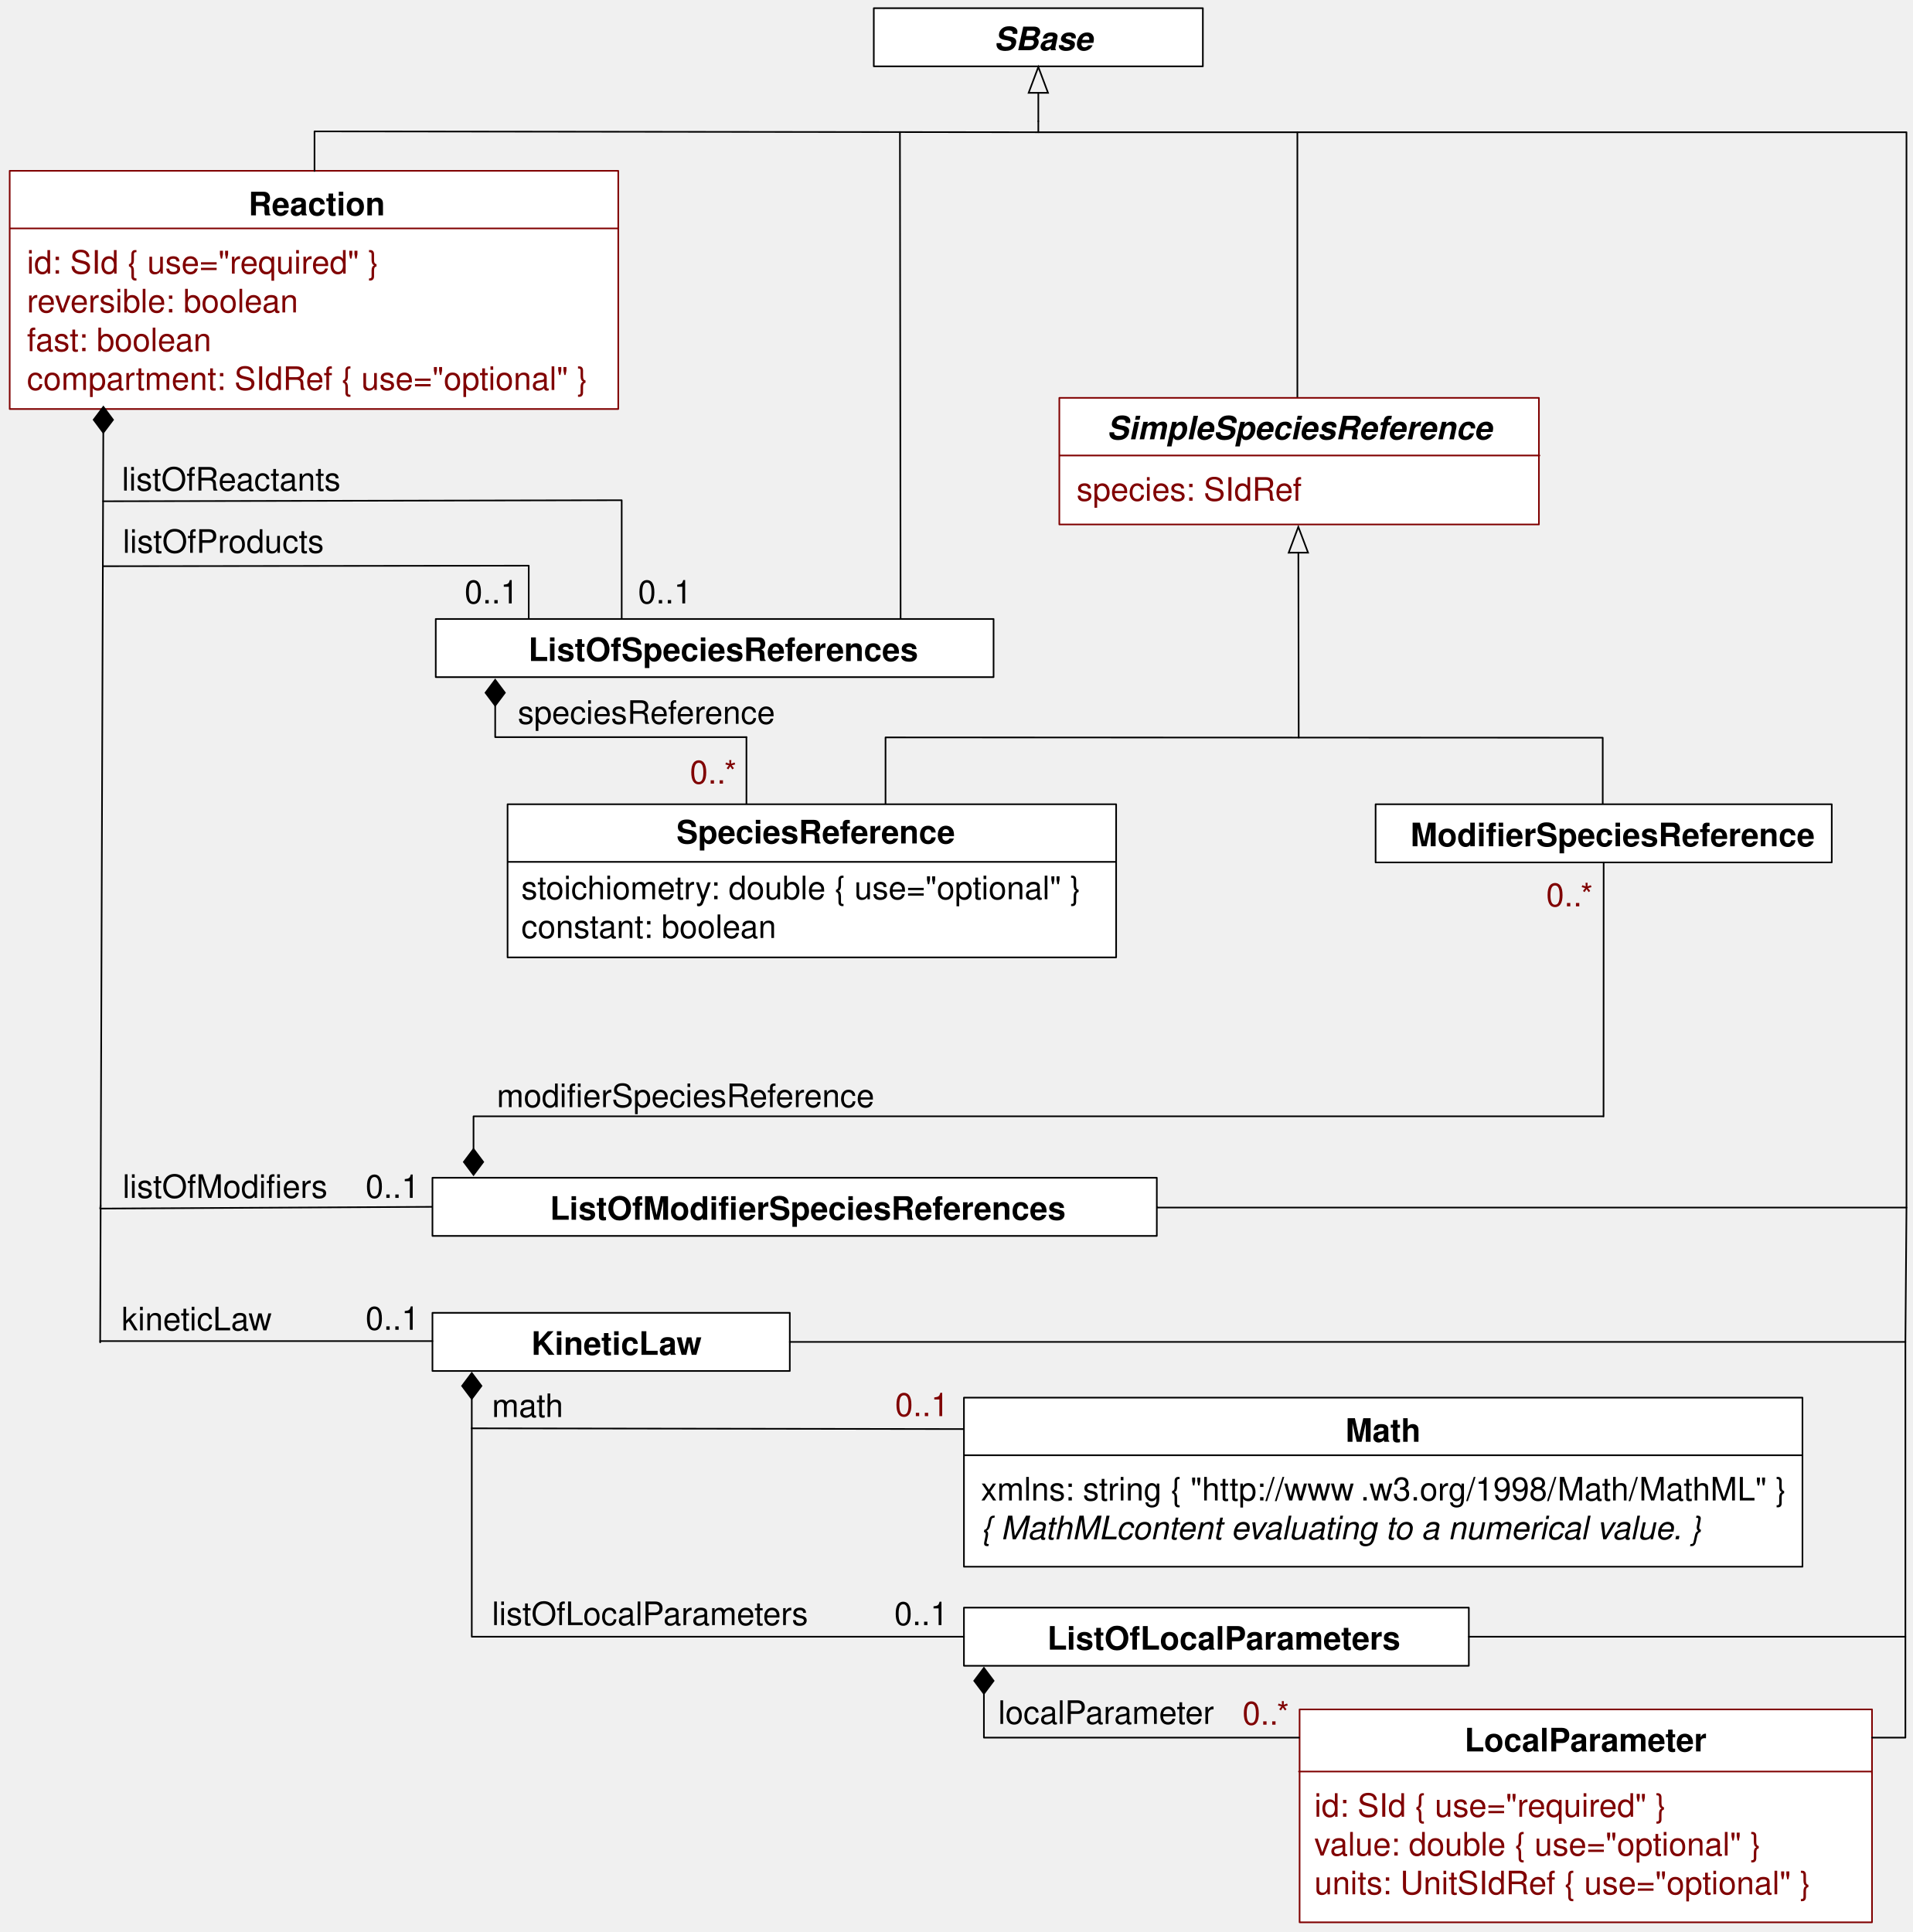
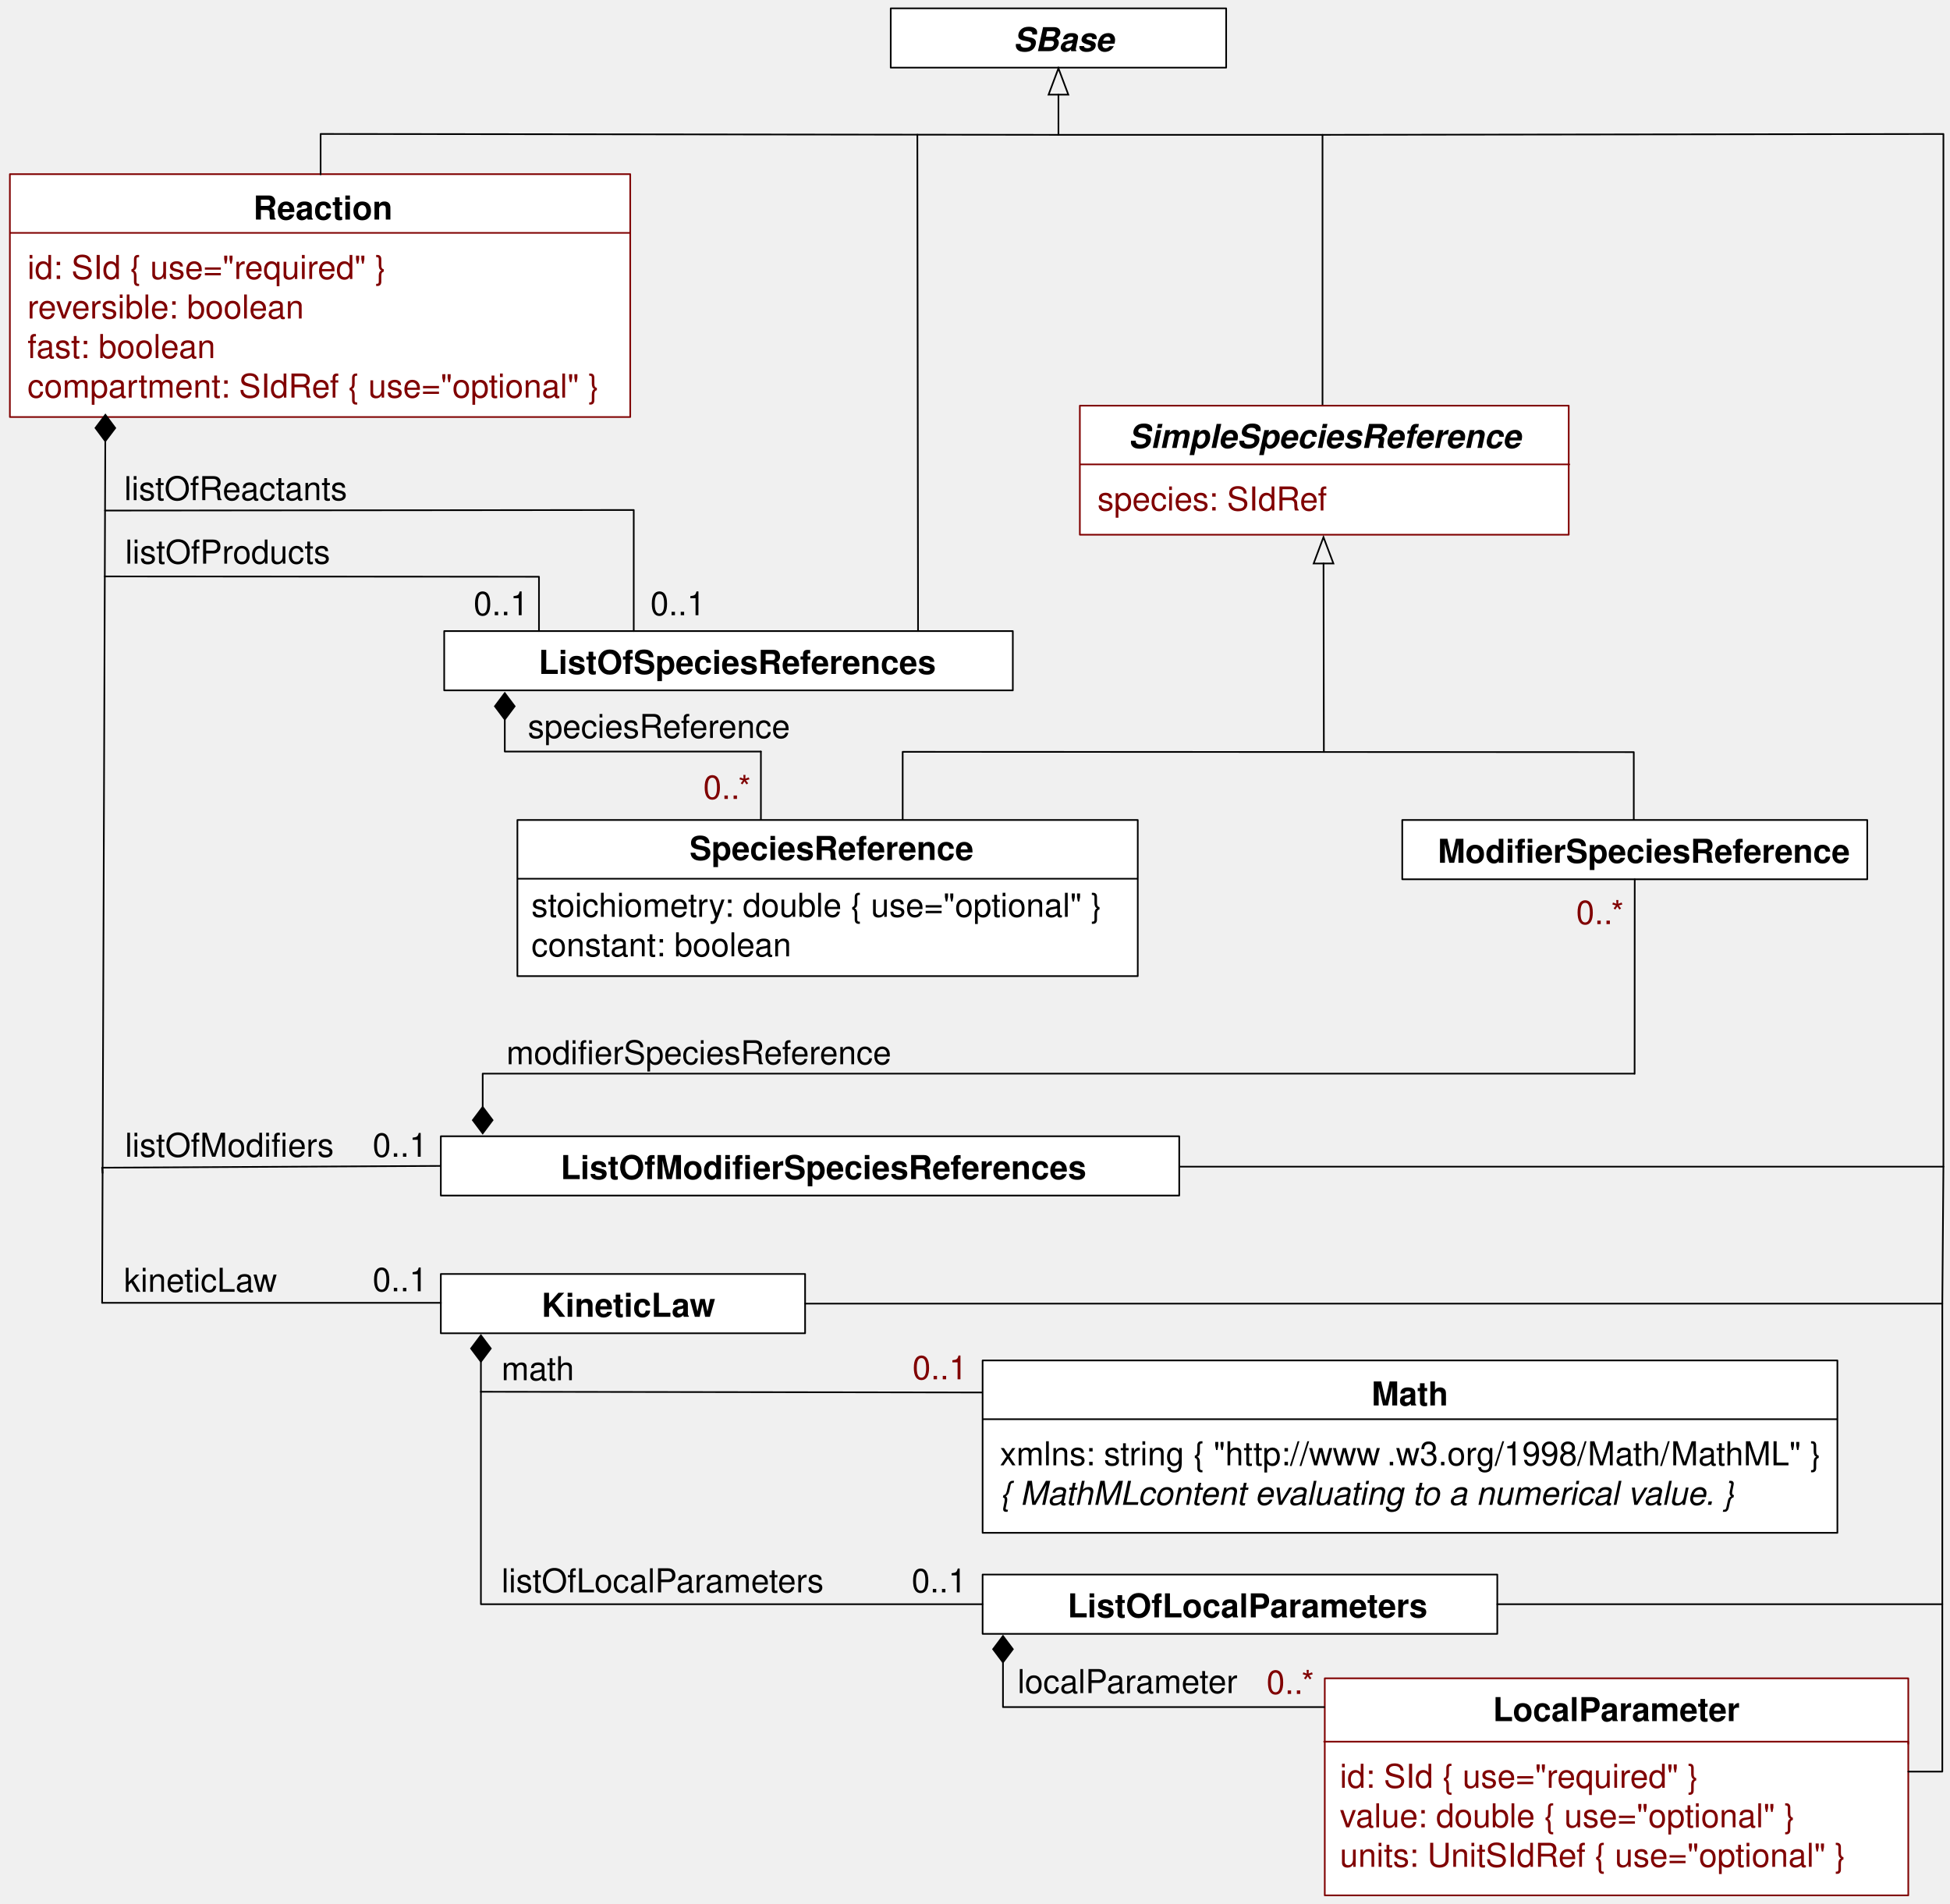
- <svg xmlns="http://www.w3.org/2000/svg" version="1.1" viewBox="42 31 592 598" width="592pt" height="598pt">
+ <svg xmlns="http://www.w3.org/2000/svg" version="1.1" viewBox="42 31 592 578" width="592pt" height="578pt">
  <defs>
    <font-face font-family="Helvetica" font-size="10" units-per-em="1000" underline-position="-75.684" underline-thickness="49.316" slope="0" x-height="532.227" cap-height="719.727" ascent="770.02" descent="-229.98" font-weight="bold">
      <font-face-src>
        <font-face-name name="Helvetica-Bold" />
      </font-face-src>
    </font-face>
    <font-face font-family="Helvetica" font-size="10" units-per-em="1000" underline-position="-75.684" underline-thickness="49.316" slope="0" x-height="522.949" cap-height="717.285" ascent="770.02" descent="-229.98" font-weight="500">
      <font-face-src>
        <font-face-name name="Helvetica" />
      </font-face-src>
    </font-face>
    <font-face font-family="Helvetica" font-size="10" units-per-em="1000" underline-position="-75.684" underline-thickness="49.316" slope="-1200" x-height="539.551" cap-height="719.727" ascent="770.02" descent="-229.98" font-style="italic" font-weight="bold">
      <font-face-src>
        <font-face-name name="Helvetica-BoldOblique" />
      </font-face-src>
    </font-face>
    <marker orient="auto" overflow="visible" markerUnits="strokeWidth" id="FilledDiamond_Marker" viewBox="-17 -7 18 14" markerWidth="18" markerHeight="14" color="black">
      <g>
        <path d="M -16 0 L -8 6 L 0 0 L -8 -6 Z" fill="currentColor" stroke="currentColor" stroke-width="1" />
      </g>
    </marker>
    <font-face font-family="Helvetica" font-size="10" units-per-em="1000" underline-position="-75.684" underline-thickness="49.316" slope="-1200" x-height="522.949" cap-height="717.285" ascent="770.02" descent="-229.98" font-style="italic" font-weight="500">
      <font-face-src>
        <font-face-name name="Helvetica-Oblique" />
      </font-face-src>
    </font-face>
    <marker orient="auto" overflow="visible" markerUnits="strokeWidth" id="FilledDiamond_Marker_2" viewBox="-1 -7 18 14" markerWidth="18" markerHeight="14" color="black">
      <g>
        <path d="M 16 0 L 8 -6 L 0 0 L 8 6 Z" fill="currentColor" stroke="currentColor" stroke-width="1" />
      </g>
    </marker>
    <marker orient="auto" overflow="visible" markerUnits="strokeWidth" id="Arrow_Marker" viewBox="-17 -7 18 14" markerWidth="18" markerHeight="14" color="black">
      <g>
        <path d="M -16 0 L 0 6 L 0 -6 Z" fill="none" stroke="currentColor" stroke-width="1" />
      </g>
    </marker>
  </defs>
  <g stroke="none" stroke-opacity="1" stroke-dasharray="none" fill="none" fill-opacity="1">
    <g>
      <rect x="45" y="83.867" width="188.333" height="73.733" fill="white" />
      <rect x="45" y="83.867" width="188.333" height="73.733" stroke="maroon" stroke-linecap="round" stroke-linejoin="round" stroke-width=".5" />
      <text transform="translate(113.693 87.65113)" fill="black">
        <tspan font-family="Helvetica" font-size="10" font-weight="bold" x="5.21" y="10" textLength="42.231">Reaction</tspan>
      </text>
      <line x1="45.107" y1="101.7" x2="233.082" y2="101.7" stroke="maroon" stroke-linecap="round" stroke-linejoin="round" stroke-width=".5" />
      <text transform="translate(50.333 105.6997)" fill="maroon">
        <tspan font-family="Helvetica" font-size="10" font-weight="500" fill="maroon" x="0" y="10" textLength="111.895">id: SId  { use="required" }</tspan>
        <tspan font-family="Helvetica" font-size="10" font-weight="500" fill="maroon" x="0" y="22" textLength="87.275">reversible: boolean </tspan>
        <tspan font-family="Helvetica" font-size="10" font-weight="500" fill="maroon" x="0" y="34" textLength="60.044">fast: boolean </tspan>
        <tspan font-family="Helvetica" font-size="10" font-weight="500" fill="maroon" x="0" y="46" textLength="176.367">compartment: SIdRef  { use="optional" }</tspan>
      </text>
-       <rect x="175.833" y="437.351" width="110.586" height="18" fill="white" />
-       <rect x="175.833" y="437.351" width="110.586" height="18" stroke="black" stroke-linecap="round" stroke-linejoin="round" stroke-width=".5" />
-       <text transform="translate(194.471 440.351)" fill="black">
+       <rect x="175.833" y="417.764" width="110.586" height="18" fill="white" />
+       <rect x="175.833" y="417.764" width="110.586" height="18" stroke="black" stroke-linecap="round" stroke-linejoin="round" stroke-width=".5" />
+       <text transform="translate(194.471 420.7637)" fill="black">
        <tspan font-family="Helvetica" font-size="10" font-weight="bold" x="11.974" y="10" textLength="52.788">KineticLaw</tspan>
      </text>
      <rect x="312.417" y="33.533" width="101.833" height="18" fill="white" />
      <rect x="312.417" y="33.533" width="101.833" height="18" stroke="black" stroke-linecap="round" stroke-linejoin="round" stroke-width=".5" />
      <text transform="translate(329.738 36.53333)" fill="black">
        <tspan font-family="Helvetica" font-size="10" font-style="italic" font-weight="bold" x="19.885" y="10" textLength="30.576">SBase</tspan>
      </text>
-       <rect x="340.312" y="528.601" width="156.249" height="18" fill="white" />
-       <rect x="340.312" y="528.601" width="156.249" height="18" stroke="black" stroke-linecap="round" stroke-linejoin="round" stroke-width=".5" />
-       <text transform="translate(365.821 531.601)" fill="black">
+       <rect x="340.312" y="509.014" width="156.249" height="18" fill="white" />
+       <rect x="340.312" y="509.014" width="156.249" height="18" stroke="black" stroke-linecap="round" stroke-linejoin="round" stroke-width=".5" />
+       <text transform="translate(365.821 512.0137)" fill="black">
        <tspan font-family="Helvetica" font-size="10" font-weight="bold" x=".293" y="10" textLength="109.487">ListOfLocalParameters</tspan>
      </text>
      <text transform="translate(202.249 245.042)" fill="black">
        <tspan font-family="Helvetica" font-size="10" font-weight="500" x="0" y="10" textLength="80.044">speciesReference</tspan>
      </text>
-       <text transform="translate(79.625 432.767)" fill="black">
+       <text transform="translate(79.625 413.1797)" fill="black">
        <tspan font-family="Helvetica" font-size="10" font-weight="500" x="0" y="10" textLength="46.689">kineticLaw</tspan>
      </text>
-       <text transform="translate(194.249 459.601)" fill="black">
+       <text transform="translate(194.249 440.0137)" fill="black">
        <tspan font-family="Helvetica" font-size="10" font-weight="500" x="0" y="10" textLength="22.231">math</tspan>
      </text>
-       <text transform="translate(194.249 524.001)" fill="black">
+       <text transform="translate(194.249 504.4137)" fill="black">
        <tspan font-family="Helvetica" font-size="10" font-weight="500" x="0" y="10" textLength="98.369">listOfLocalParameters</tspan>
      </text>
-       <line x1="73.969" y1="164.931" x2="73" y2="446.5" marker-start="url(#FilledDiamond_Marker)" stroke="black" stroke-linecap="round" stroke-linejoin="round" stroke-width=".5" />
-       <line x1="73" y1="446.101" x2="175.833" y2="446.101" stroke="black" stroke-linecap="round" stroke-linejoin="round" stroke-width=".5" />
-       <text transform="translate(155.125 432.601)" fill="black">
-         <tspan font-family="Helvetica" font-size="10" font-weight="500" x="0" y="10" textLength="16.68">0..1</tspan>
-       </text>
-       <line x1="188" y1="463.976" x2="188" y2="473.101" marker-start="url(#FilledDiamond_Marker)" stroke="black" stroke-linecap="round" stroke-linejoin="round" stroke-width=".5" />
-       <line x1="188" y1="473.101" x2="344.979" y2="473.334" stroke="black" stroke-linecap="round" stroke-linejoin="round" stroke-width=".5" />
-       <rect x="340.312" y="463.601" width="259.5" height="52.333" fill="white" />
-       <rect x="340.312" y="463.601" width="259.5" height="52.333" stroke="black" stroke-linecap="round" stroke-linejoin="round" stroke-width=".5" />
-       <text transform="translate(458.062 467.268)" fill="black">
+       <line x1="73.967" y1="164.931" x2="73" y2="426.5" marker-start="url(#FilledDiamond_Marker)" stroke="black" stroke-linecap="round" stroke-linejoin="round" stroke-width=".5" />
+       <line x1="73" y1="426.514" x2="175.833" y2="426.514" stroke="black" stroke-linecap="round" stroke-linejoin="round" stroke-width=".5" />
+       <text transform="translate(155.125 413.0137)" fill="black">
+         <tspan font-family="Helvetica" font-size="10" font-weight="500" x="0" y="10" textLength="16.68">0..1</tspan>
+       </text>
+       <line x1="188" y1="444.389" x2="188" y2="453.514" marker-start="url(#FilledDiamond_Marker)" stroke="black" stroke-linecap="round" stroke-linejoin="round" stroke-width=".5" />
+       <line x1="188" y1="453.514" x2="344.979" y2="453.747" stroke="black" stroke-linecap="round" stroke-linejoin="round" stroke-width=".5" />
+       <rect x="340.312" y="444.014" width="259.5" height="52.333" fill="white" />
+       <rect x="340.312" y="444.014" width="259.5" height="52.333" stroke="black" stroke-linecap="round" stroke-linejoin="round" stroke-width=".5" />
+       <text transform="translate(458.062 447.6807)" fill="black">
        <tspan font-family="Helvetica" font-size="10" font-weight="bold" x=".335" y="10" textLength="23.33">Math</tspan>
      </text>
-       <line x1="340.478" y1="481.434" x2="599.646" y2="481.434" stroke="black" stroke-linecap="round" stroke-linejoin="round" stroke-width=".5" />
-       <text transform="translate(345.562 485.434)" fill="black">
+       <line x1="340.478" y1="461.847" x2="599.646" y2="461.847" stroke="black" stroke-linecap="round" stroke-linejoin="round" stroke-width=".5" />
+       <text transform="translate(345.562 465.8467)" fill="black">
        <tspan font-family="Helvetica" font-size="10" font-weight="500" x="0" y="10" textLength="118.027">xmlns: string  { "http://www</tspan>
        <tspan font-family="Helvetica" font-size="10" font-weight="500" x="117.48" y="10" textLength="131.396">.w3.org/1998/Math/MathML" }</tspan>
        <tspan font-family="Helvetica" font-size="10" font-style="italic" font-weight="500" x="0" y="22" textLength="42.241">{ MathML</tspan>
        <tspan font-family="Helvetica" font-size="10" font-style="italic" font-weight="500" x="41.875" y="22" textLength="185.117"> content evaluating to a numerical value. }</tspan>
      </text>
-       <path d="M 340.312 537.601 L 188 537.601 L 188 473.101" stroke="black" stroke-linecap="round" stroke-linejoin="round" stroke-width=".5" />
-       <text transform="translate(426 554.834)" fill="maroon">
+       <path d="M 340.312 518.014 L 188 518.014 L 188 453.514" stroke="black" stroke-linecap="round" stroke-linejoin="round" stroke-width=".5" />
+       <text transform="translate(426 535.2467)" fill="maroon">
        <tspan font-family="Helvetica" font-size="10" font-weight="500" fill="maroon" x=".495" y="10" textLength="15.01">0..*</tspan>
      </text>
-       <text transform="translate(350.54 554.584)" fill="black">
+       <text transform="translate(350.54 534.9967)" fill="black">
        <tspan font-family="Helvetica" font-size="10" font-weight="500" x=".375" y="10" textLength="67.251">localParameter</tspan>
      </text>
-       <text transform="translate(318.603 524.001)" fill="black">
+       <text transform="translate(318.603 504.4137)" fill="black">
        <tspan font-family="Helvetica" font-size="10" font-weight="500" x=".16" y="10" textLength="16.68">0..1</tspan>
      </text>
      <rect x="176.856" y="222.588" width="172.625" height="18" fill="white" />
      <rect x="176.856" y="222.588" width="172.625" height="18" stroke="black" stroke-linecap="round" stroke-linejoin="round" stroke-width=".5" />
      <text transform="translate(204.829 225.588)" fill="black">
        <tspan font-family="Helvetica" font-size="10" font-weight="bold" x=".709" y="10" textLength="120.61">ListOfSpeciesReferences</tspan>
      </text>
      <text transform="translate(79.625 172.843)" fill="black">
        <tspan font-family="Helvetica" font-size="10" font-weight="500" x=".099" y="10" textLength="67.803">listOfReactants</tspan>
      </text>
      <text transform="translate(79.625 192.105)" fill="black">
        <tspan font-family="Helvetica" font-size="10" font-weight="500" x=".379" y="10" textLength="62.241">listOfProducts</tspan>
      </text>
-       <text transform="translate(79.625 391.768)" fill="black">
+       <text transform="translate(79.625 372.1807)" fill="black">
        <tspan font-family="Helvetica" font-size="10" font-weight="500" x=".328" y="10" textLength="49.453">listOfModifi</tspan>
        <tspan font-family="Helvetica" font-size="10" font-weight="500" x="49.781" y="10" textLength="13.892">ers</tspan>
      </text>
      <text transform="translate(239.446 207.772)" fill="black">
        <tspan font-family="Helvetica" font-size="10" font-weight="500" x="0" y="10" textLength="16.68">0..1</tspan>
      </text>
      <text transform="translate(185.77 207.772)" fill="black">
        <tspan font-family="Helvetica" font-size="10" font-weight="500" x="0" y="10" textLength="16.68">0..1</tspan>
      </text>
-       <text transform="translate(195.749 363.678)" fill="black">
+       <text transform="translate(195.749 344.0907)" fill="black">
        <tspan font-family="Helvetica" font-size="10" font-weight="500" x="0" y="10" textLength="26.675">modifi</tspan>
        <tspan font-family="Helvetica" font-size="10" font-weight="500" x="26.675" y="10" textLength="90.605">erSpeciesReference</tspan>
      </text>
      <text transform="translate(520 301.54)" fill="maroon">
        <tspan font-family="Helvetica" font-size="10" font-weight="500" fill="maroon" x=".495" y="10" textLength="15.01">0..*</tspan>
      </text>
-       <path d="M 538 376.527 L 188.542 376.527 L 188.542 386.652" marker-end="url(#FilledDiamond_Marker_2)" stroke="black" stroke-linecap="round" stroke-linejoin="round" stroke-width=".5" />
-       <path d="M 175.833 404.543 L 73 405.084 L 73.146 404.157" stroke="black" stroke-linecap="round" stroke-linejoin="round" stroke-width=".5" />
-       <text transform="translate(155.125 391.768)" fill="black">
+       <path d="M 538 356.94 L 188.542 356.94 L 188.542 367.065" marker-end="url(#FilledDiamond_Marker_2)" stroke="black" stroke-linecap="round" stroke-linejoin="round" stroke-width=".5" />
+       <path d="M 175.833 384.956 L 73 385.497 L 73.146 387.073" stroke="black" stroke-linecap="round" stroke-linejoin="round" stroke-width=".5" />
+       <text transform="translate(155.125 372.1807)" fill="black">
        <tspan font-family="Helvetica" font-size="10" font-weight="500" x="0" y="10" textLength="16.68">0..1</tspan>
      </text>
      <path d="M 273 259.167 L 195.249 259.167 L 195.249 249.417" marker-end="url(#FilledDiamond_Marker_2)" stroke="black" stroke-linecap="round" stroke-linejoin="round" stroke-width=".5" />
      <text transform="translate(255 263.552)" fill="maroon">
        <tspan font-family="Helvetica" font-size="10" font-weight="500" fill="maroon" x=".495" y="10" textLength="15.01">0..*</tspan>
      </text>
      <line x1="273" y1="259.167" x2="273" y2="279.938" stroke="black" stroke-linecap="round" stroke-linejoin="round" stroke-width=".5" />
      <line x1="363.333" y1="59.733" x2="363.333" y2="68.533" marker-start="url(#Arrow_Marker)" stroke="black" stroke-linecap="round" stroke-linejoin="round" stroke-width=".5" />
      <path d="M 139.333 83.933 L 139.333 71.667 L 363.333 71.933 L 363.333 68.533" stroke="black" stroke-linecap="round" stroke-linejoin="round" stroke-width=".5" />
      <path d="M 363.333 71.933 L 443.5 71.933 L 443.5 182.433" stroke="black" stroke-linecap="round" stroke-linejoin="round" stroke-width=".5" />
-       <path d="M 443.5 71.933 L 632 71.933 L 632 404.768 L 285.667 404.768 L 400 404.543" stroke="black" stroke-linecap="round" stroke-linejoin="round" stroke-width=".5" />
-       <path d="M 286.419 446.351 L 631.667 446.351 L 632 404.768" stroke="black" stroke-linecap="round" stroke-linejoin="round" stroke-width=".5" />
-       <path d="M 496.561 537.601 L 631.667 537.601 L 631.667 446.351" stroke="black" stroke-linecap="round" stroke-linejoin="round" stroke-width=".5" />
-       <rect x="175.833" y="395.543" width="224.167" height="18" fill="white" />
-       <rect x="175.833" y="395.543" width="224.167" height="18" stroke="black" stroke-linecap="round" stroke-linejoin="round" stroke-width=".5" />
-       <text transform="translate(210.121 398.543)" fill="black">
+       <path d="M 443.5 71.933 L 632 71.679 L 632 385.181 L 285.667 385.181 L 400 384.956" stroke="black" stroke-linecap="round" stroke-linejoin="round" stroke-width=".5" />
+       <path d="M 286.419 426.764 L 631.667 426.764 L 632 385.181" stroke="black" stroke-linecap="round" stroke-linejoin="round" stroke-width=".5" />
+       <path d="M 496.561 518.014 L 631.667 518.014 L 631.667 426.764" stroke="black" stroke-linecap="round" stroke-linejoin="round" stroke-width=".5" />
+       <rect x="175.833" y="375.956" width="224.167" height="18" fill="white" />
+       <rect x="175.833" y="375.956" width="224.167" height="18" stroke="black" stroke-linecap="round" stroke-linejoin="round" stroke-width=".5" />
+       <text transform="translate(210.121 378.9557)" fill="black">
        <tspan font-family="Helvetica" font-size="10" font-weight="bold" x="2.081" y="10" textLength="58.32">ListOfModifi</tspan>
        <tspan font-family="Helvetica" font-size="10" font-weight="bold" x="60.401" y="10" textLength="101.177">erSpeciesReferences</tspan>
      </text>
-       <path d="M 205.627 222.588 L 205.627 206.088 L 73.827 206.257" stroke="black" stroke-linecap="round" stroke-linejoin="round" stroke-width=".5" />
-       <path d="M 234.398 222.588 L 234.397 185.83 L 73.896 186.155" stroke="black" stroke-linecap="round" stroke-linejoin="round" stroke-width=".5" />
+       <path d="M 205.627 222.588 L 205.627 206.088 L 73.815 205.997" stroke="black" stroke-linecap="round" stroke-linejoin="round" stroke-width=".5" />
+       <path d="M 234.398 222.588 L 234.397 185.83 L 73.889 185.997" stroke="black" stroke-linecap="round" stroke-linejoin="round" stroke-width=".5" />
      <line x1="443.807" y1="202.068" x2="443.912" y2="259.296" marker-start="url(#Arrow_Marker)" stroke="black" stroke-linecap="round" stroke-linejoin="round" stroke-width=".5" />
      <path d="M 316.044 279.796 L 316.044 259.245 L 538 259.334 L 538 279.937 L 538 279.937" stroke="black" stroke-linecap="round" stroke-linejoin="round" stroke-width=".5" />
      <rect x="467.71" y="279.937" width="141.167" height="18" fill="white" />
      <rect x="467.71" y="279.937" width="141.167" height="18" stroke="black" stroke-linecap="round" stroke-linejoin="round" stroke-width=".5" />
      <text transform="translate(478.032 282.937)" fill="black">
        <tspan font-family="Helvetica" font-size="10" font-weight="bold" x=".482" y="10" textLength="29.434">Modifi</tspan>
        <tspan font-family="Helvetica" font-size="10" font-weight="bold" x="29.915" y="10" textLength="95.615">erSpeciesReference</tspan>
      </text>
      <rect x="199.079" y="279.937" width="188.333" height="47.397" fill="white" />
      <rect x="199.079" y="279.937" width="188.333" height="47.397" stroke="black" stroke-linecap="round" stroke-linejoin="round" stroke-width=".5" />
      <text transform="translate(250.912 282.062)" fill="black">
        <tspan font-family="Helvetica" font-size="10" font-weight="bold" x=".419" y="10" textLength="86.162">SpeciesReference</tspan>
      </text>
      <line x1="199.245" y1="297.77" x2="387.248" y2="297.77" stroke="black" stroke-linecap="round" stroke-linejoin="round" stroke-width=".5" />
      <text transform="translate(203.333 299.333)" fill="black">
        <tspan font-family="Helvetica" font-size="10" font-weight="500" x="0" y="10" textLength="179.155">stoichiometry: double  { use="optional"  }</tspan>
        <tspan font-family="Helvetica" font-size="10" font-weight="500" x="0" y="22" textLength="78.95">constant: boolean</tspan>
      </text>
      <rect x="369.832" y="154.152" width="148.416" height="39.182" fill="white" />
      <rect x="369.832" y="154.152" width="148.416" height="39.182" stroke="maroon" stroke-linecap="round" stroke-linejoin="round" stroke-width=".5" />
      <text transform="translate(384.54 156.9847)" fill="black">
        <tspan font-family="Helvetica" font-size="10" font-style="italic" font-weight="bold" x=".025" y="10" textLength="118.95">SimpleSpeciesReference</tspan>
      </text>
      <line x1="369.998" y1="171.985" x2="518.414" y2="171.985" stroke="maroon" stroke-linecap="round" stroke-linejoin="round" stroke-width=".5" />
      <text transform="translate(375.165 175.9847)" fill="maroon">
        <tspan font-family="Helvetica" font-size="10" font-weight="500" fill="maroon" x="0" y="10" textLength="70.034">species: SIdRef</tspan>
      </text>
      <line x1="320.71" y1="222.588" x2="320.5" y2="71.882" stroke="black" stroke-linecap="round" stroke-linejoin="round" stroke-width=".5" />
-       <line x1="538.25" y1="376.584" x2="538.289" y2="297.937" stroke="black" stroke-linecap="round" stroke-linejoin="round" stroke-width=".5" />
-       <rect x="444.188" y="560.101" width="177.145" height="65.899" fill="white" />
-       <rect x="444.188" y="560.101" width="177.145" height="65.899" stroke="maroon" stroke-linecap="round" stroke-linejoin="round" stroke-width=".5" />
-       <text transform="translate(490.226 563.101)" fill="black">
+       <line x1="538.25" y1="356.997" x2="538.288" y2="297.937" stroke="black" stroke-linecap="round" stroke-linejoin="round" stroke-width=".5" />
+       <rect x="444.188" y="540.514" width="177.145" height="65.899" fill="white" />
+       <rect x="444.188" y="540.514" width="177.145" height="65.899" stroke="maroon" stroke-linecap="round" stroke-linejoin="round" stroke-width=".5" />
+       <text transform="translate(490.226 543.5137)" fill="black">
        <tspan font-family="Helvetica" font-size="10" font-weight="bold" x="5.015" y="10" textLength="75.039">LocalParameter</tspan>
      </text>
-       <text transform="translate(448.76 583.333)" fill="maroon">
+       <text transform="translate(448.76 563.7457)" fill="maroon">
        <tspan font-family="Helvetica" font-size="10" font-weight="500" fill="maroon" x="0" y="10" textLength="111.895">id: SId  { use="required" }</tspan>
        <tspan font-family="Helvetica" font-size="10" font-weight="500" fill="maroon" x="0" y="22" textLength="146.934">value: double  {  use="optional"  }</tspan>
        <tspan font-family="Helvetica" font-size="10" font-weight="500" fill="maroon" x="0" y="34" textLength="165.254">units:  UnitSIdRef  {  use="optional"  }</tspan>
      </text>
-       <path d="M 444 579.334 L 621.333 579.334 L 621.333 580" stroke="maroon" stroke-linecap="round" stroke-linejoin="round" stroke-width=".5" />
-       <path d="M 444 568.836 L 346.494 568.836 L 346.494 555.253" marker-end="url(#FilledDiamond_Marker_2)" stroke="black" stroke-linecap="round" stroke-linejoin="round" stroke-width=".5" />
-       <path d="M 631.667 537.601 L 631.667 568.836 L 621.333 568.836" stroke="black" stroke-linecap="round" stroke-linejoin="round" stroke-width=".5" />
-       <text transform="translate(318.8333 459.3333)" fill="maroon">
+       <path d="M 444 559.747 L 621.333 559.747 L 621.333 560.413" stroke="maroon" stroke-linecap="round" stroke-linejoin="round" stroke-width=".5" />
+       <path d="M 444 549.249 L 346.494 549.249 L 346.494 535.666" marker-end="url(#FilledDiamond_Marker_2)" stroke="black" stroke-linecap="round" stroke-linejoin="round" stroke-width=".5" />
+       <path d="M 631.667 518.014 L 631.667 568.836 L 621.333 568.836" stroke="black" stroke-linecap="round" stroke-linejoin="round" stroke-width=".5" />
+       <text transform="translate(318.8333 439.746)" fill="maroon">
        <tspan font-family="Helvetica" font-size="10" font-weight="500" fill="maroon" x=".16" y="10" textLength="16.68">0..1</tspan>
      </text>
    </g>
  </g>
</svg>
